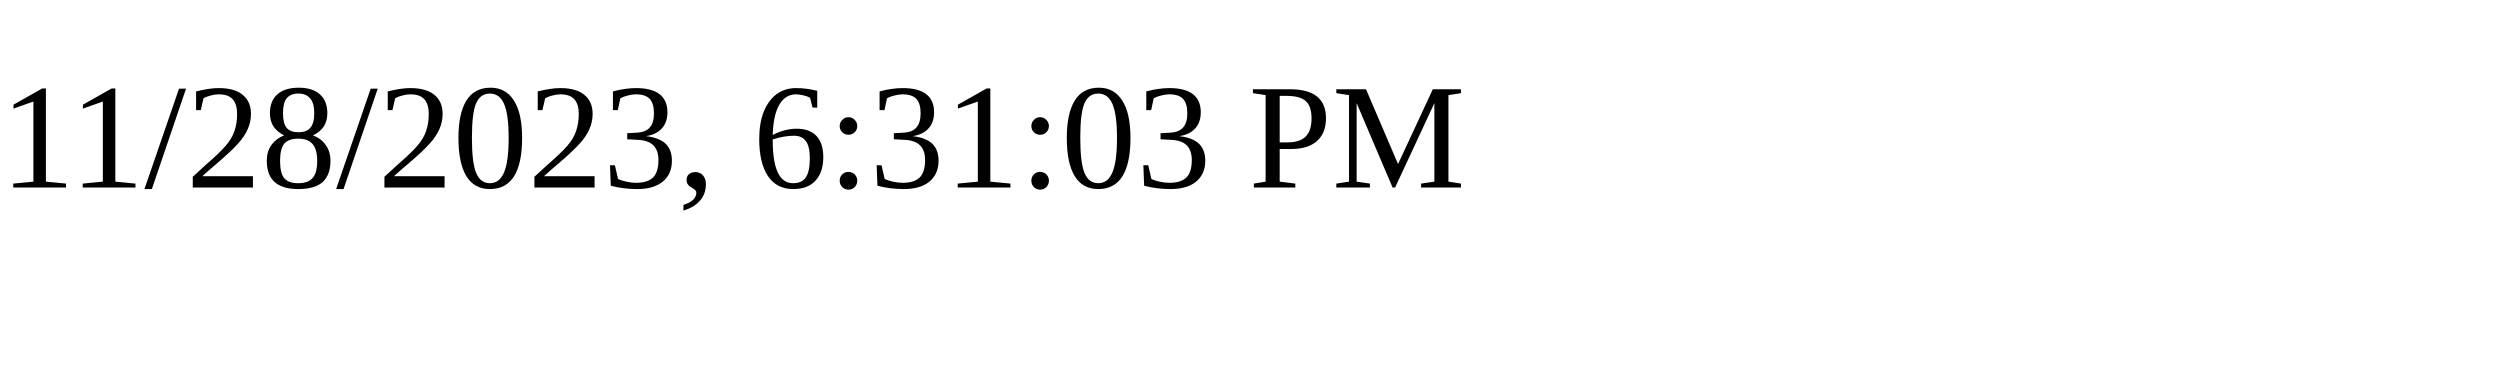
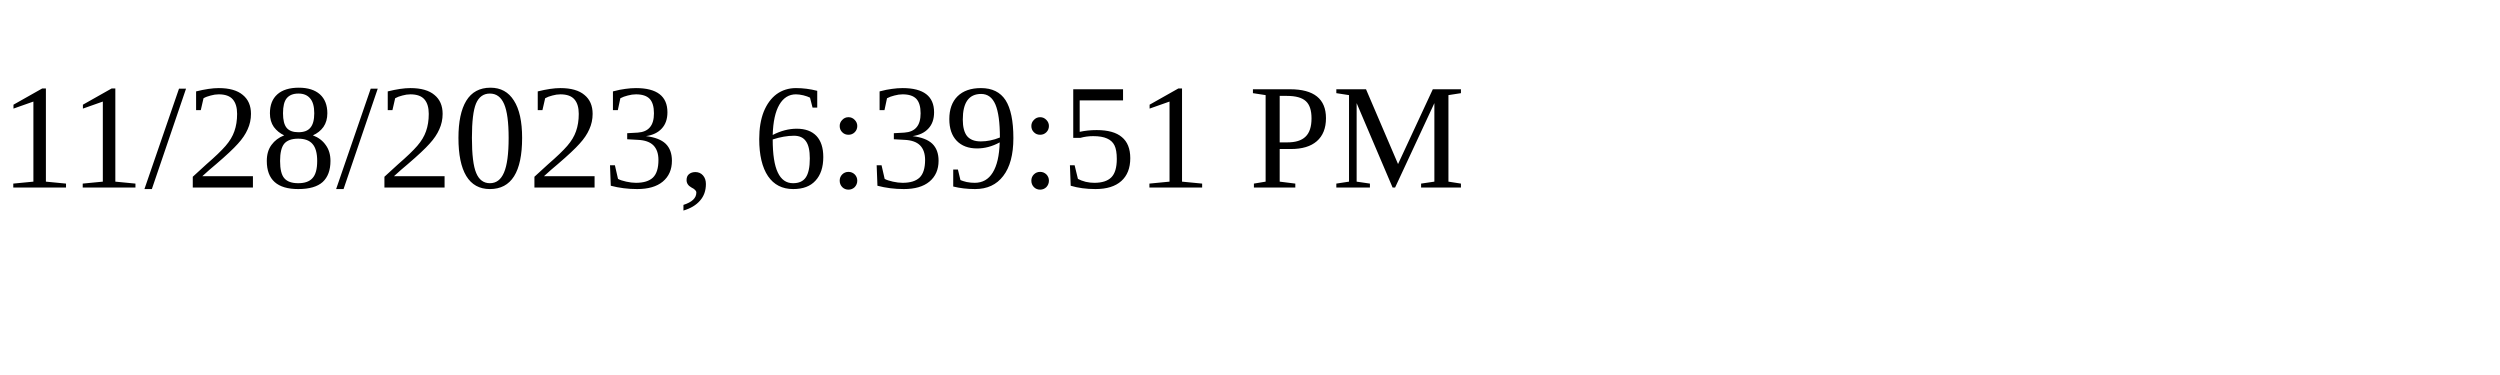
<svg xmlns="http://www.w3.org/2000/svg" height="30" width="200">
-   <text x="0" y="15">11/28/2023, 6:31:03 PM</text>
+   <text x="0" y="15">11/28/2023, 6:39:51 PM</text>
</svg>
